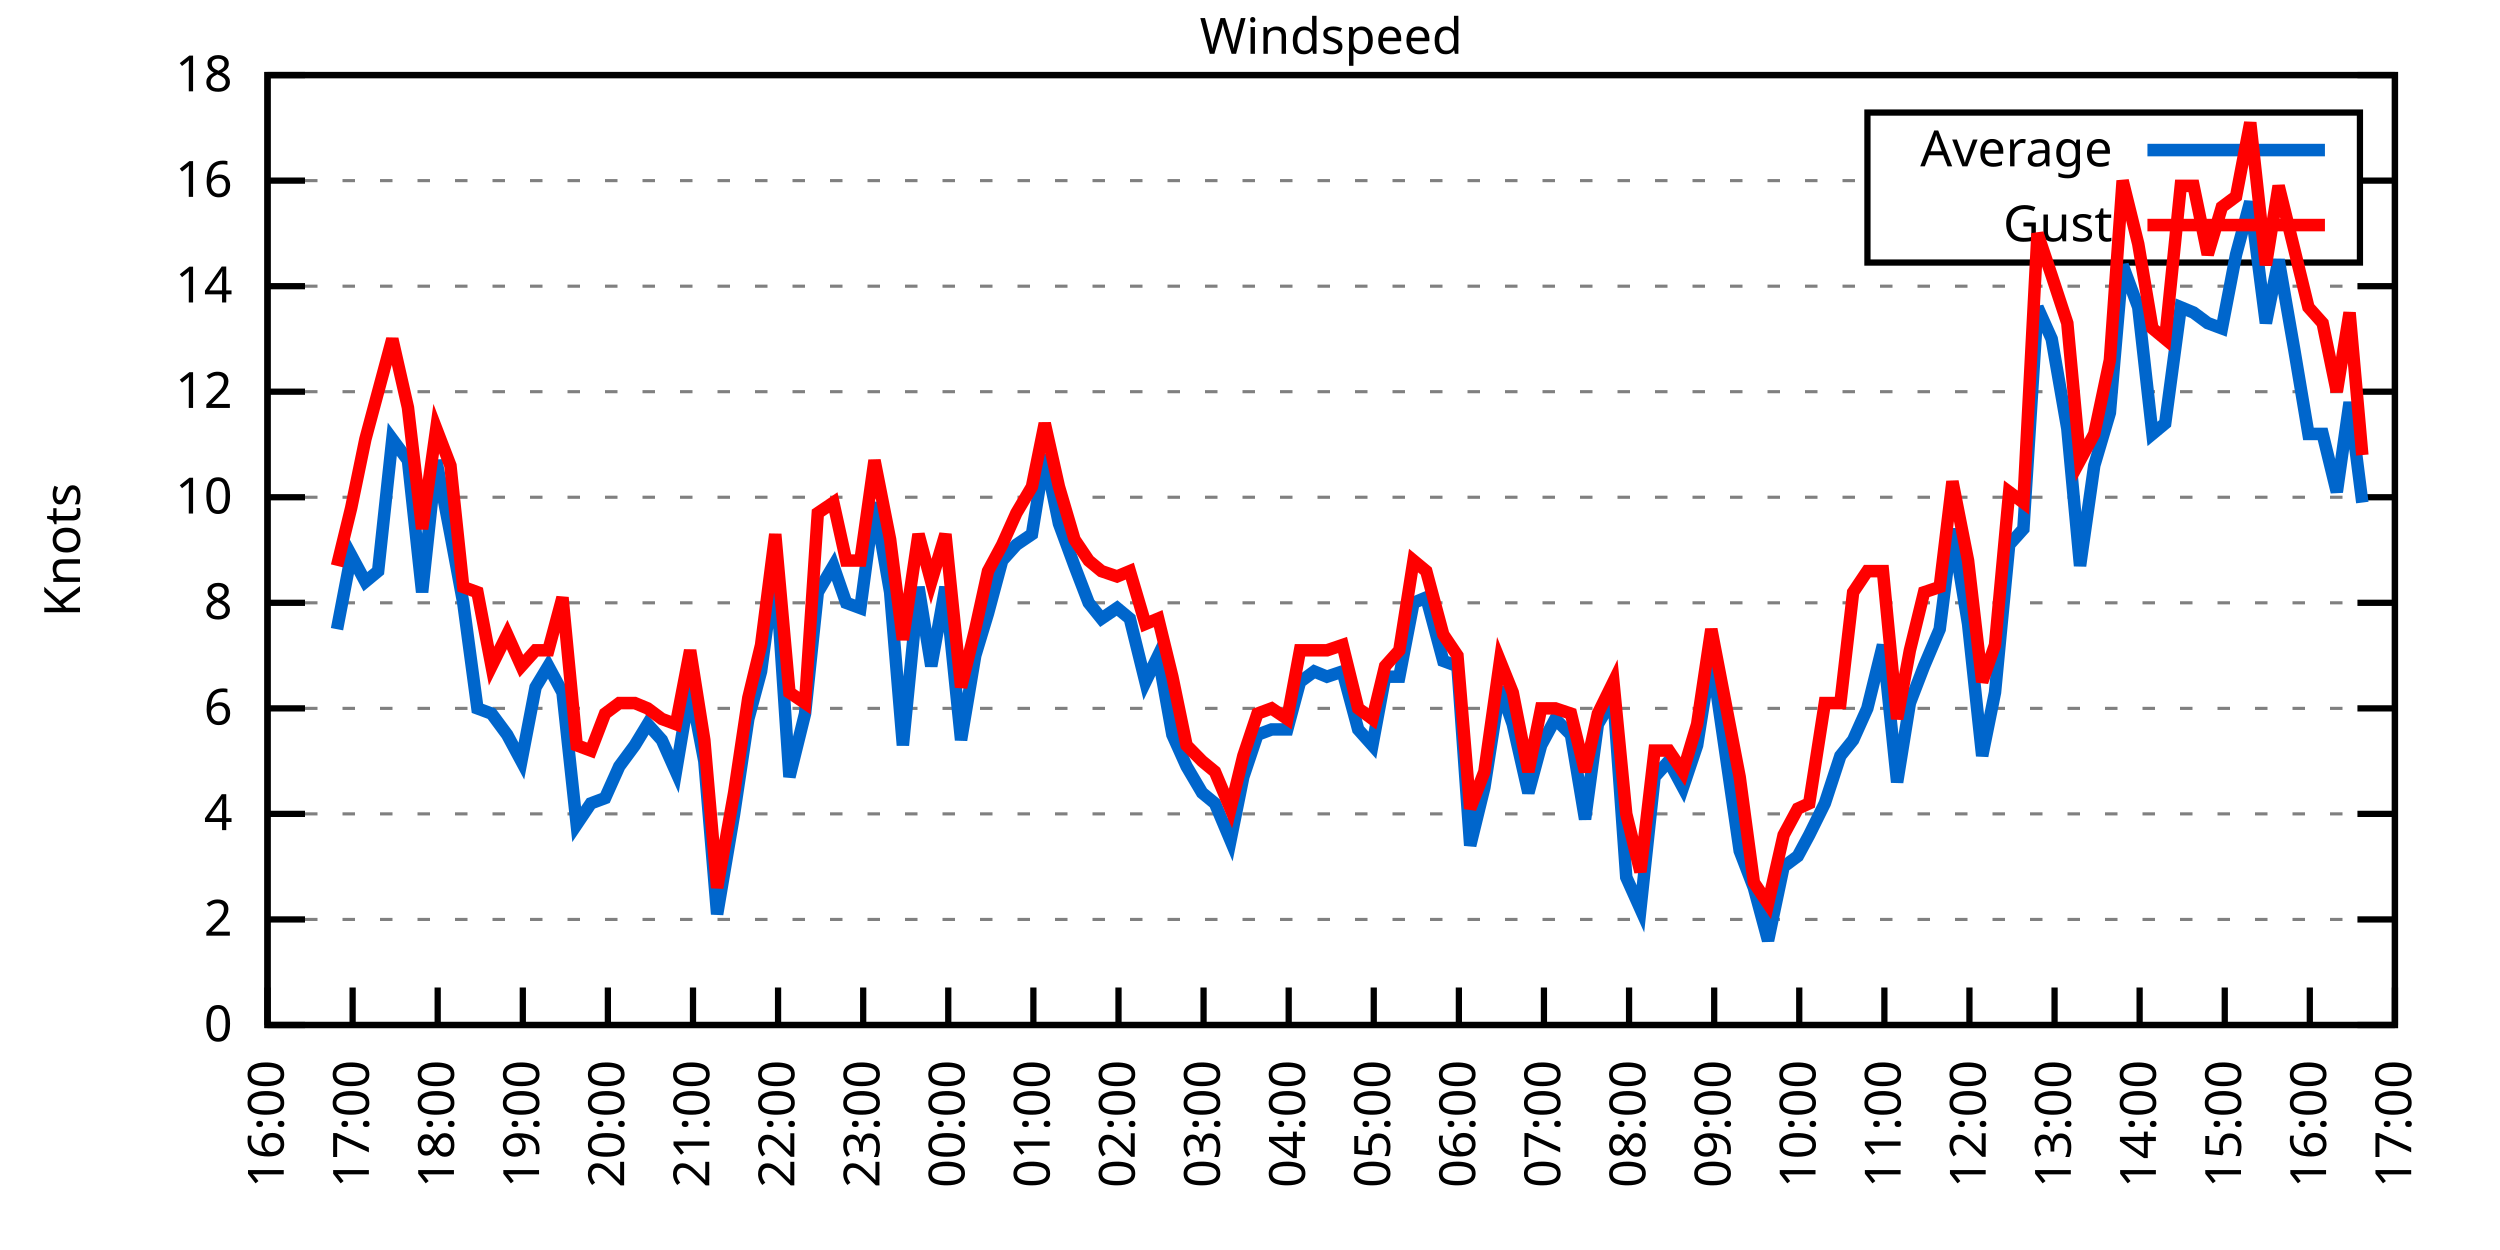
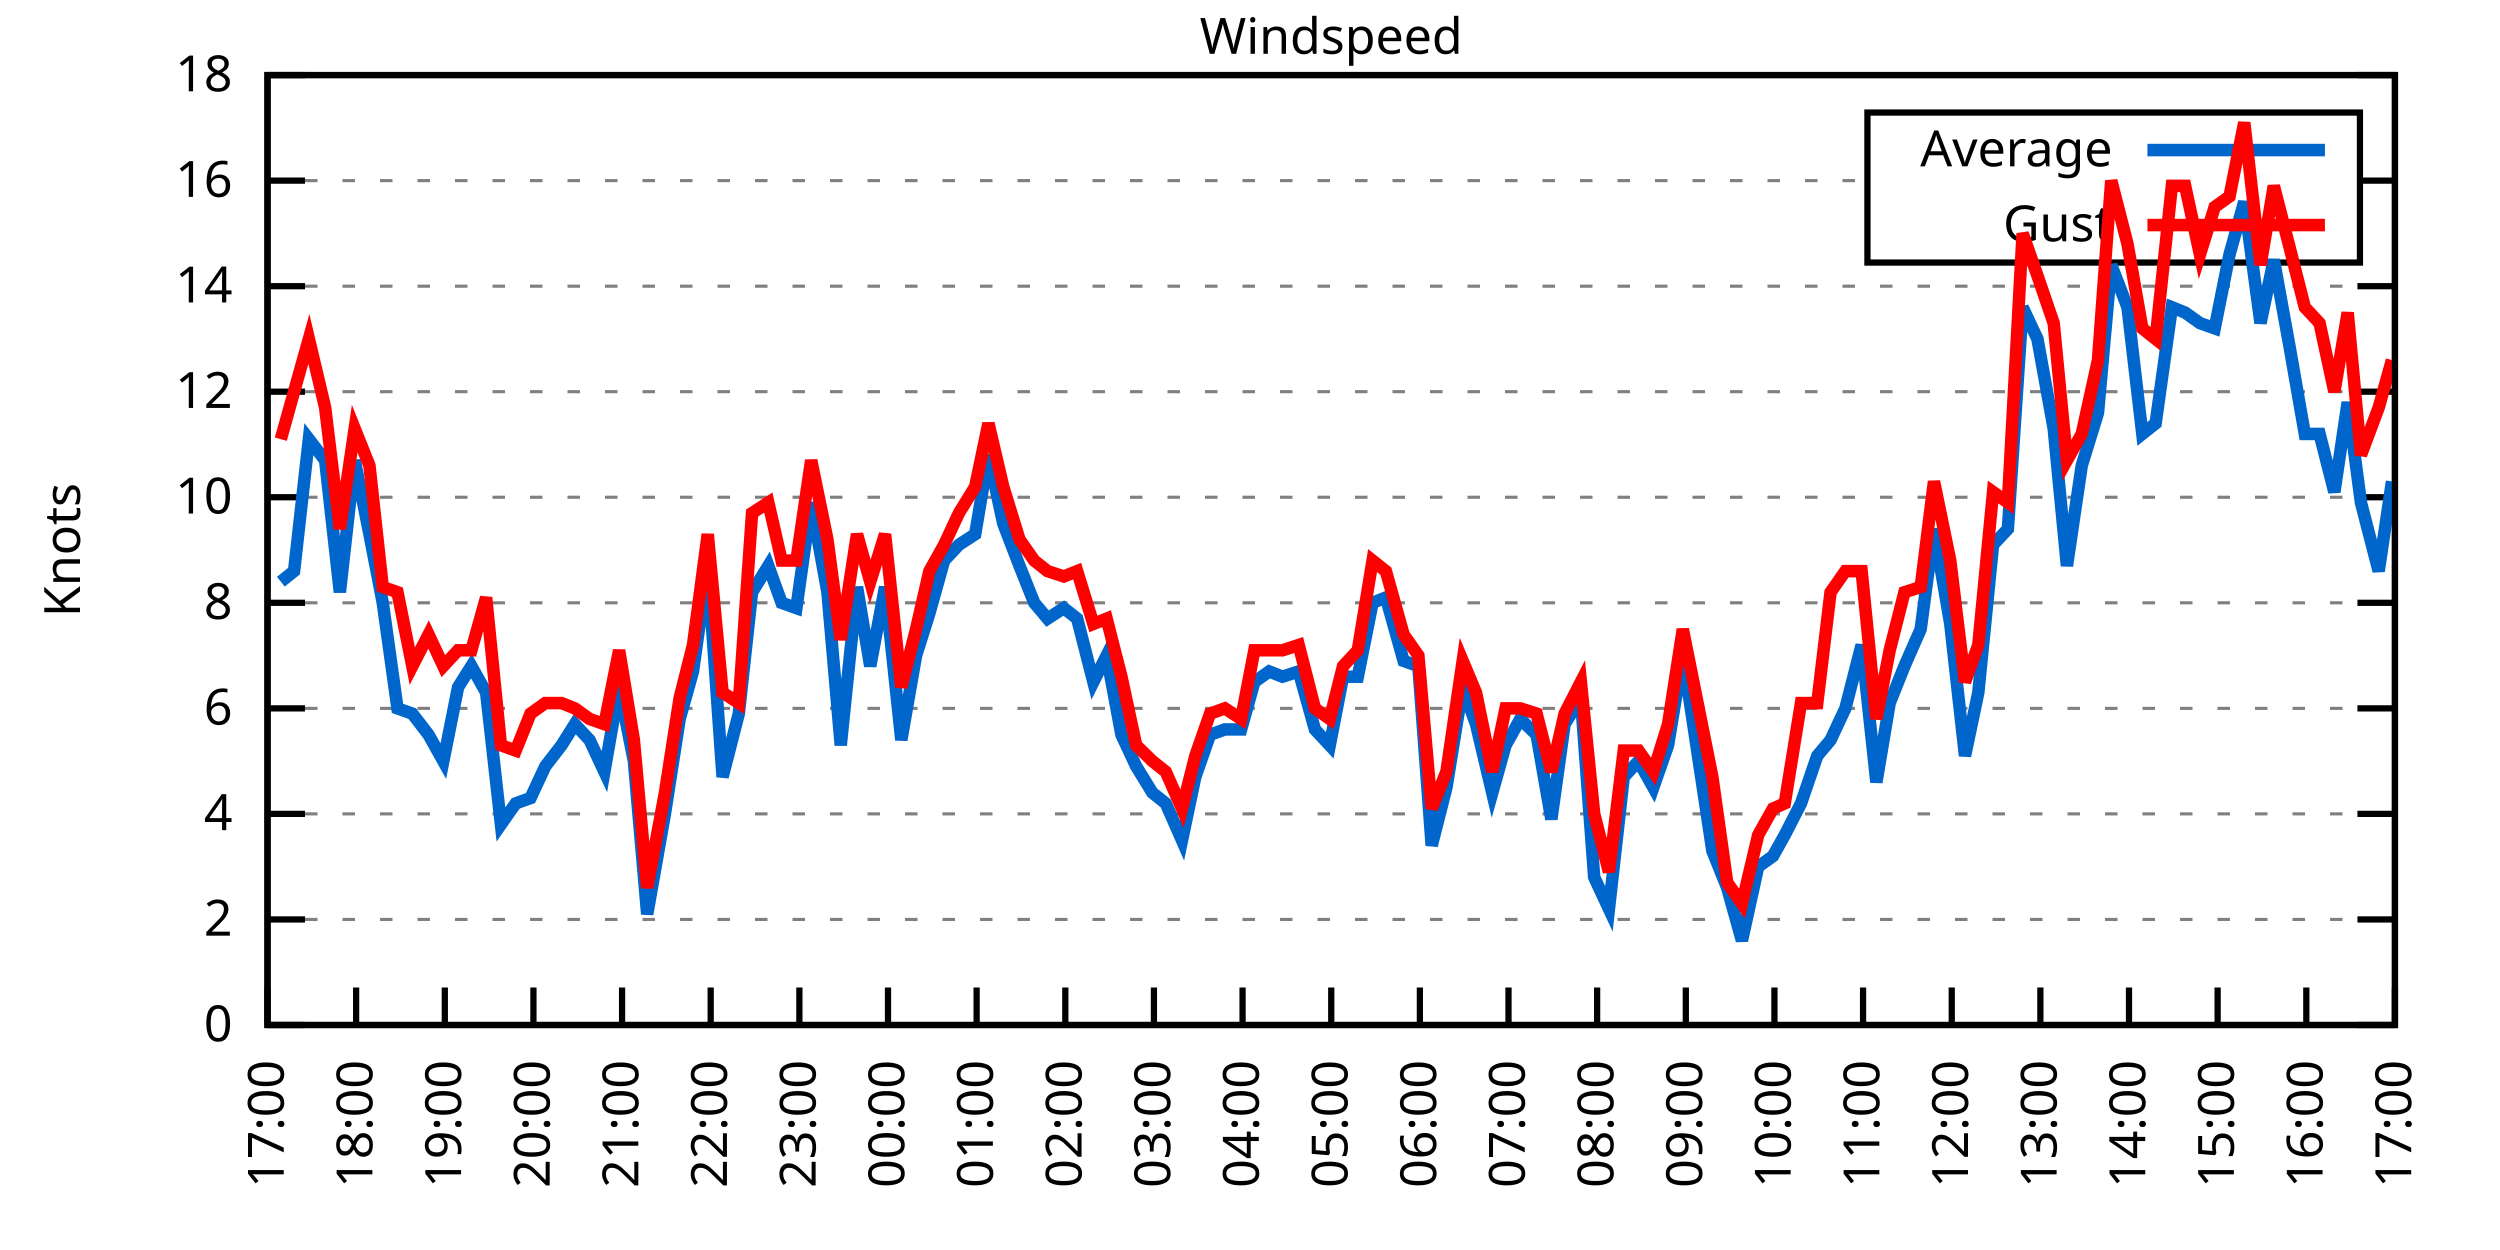
<svg xmlns="http://www.w3.org/2000/svg" xmlns:xlink="http://www.w3.org/1999/xlink" width="400" height="200" viewBox="0 0 400 200">
  <g id="gnuplot_canvas">
    <rect x="0" y="0" width="400" height="200" fill="none" />
    <defs>
      <circle id="gpDot" r="0.5" stroke-width="0.5" stroke="currentColor" />
      <path id="gpPt0" stroke-width="0.333" stroke="currentColor" d="M-1,0 h2 M0,-1 v2" />
      <path id="gpPt1" stroke-width="0.333" stroke="currentColor" d="M-1,-1 L1,1 M1,-1 L-1,1" />
      <path id="gpPt2" stroke-width="0.333" stroke="currentColor" d="M-1,0 L1,0 M0,-1 L0,1 M-1,-1 L1,1 M-1,1 L1,-1" />
      <rect id="gpPt3" stroke-width="0.333" stroke="currentColor" x="-1" y="-1" width="2" height="2" />
      <rect id="gpPt4" stroke-width="0.333" stroke="currentColor" fill="currentColor" x="-1" y="-1" width="2" height="2" />
      <circle id="gpPt5" stroke-width="0.333" stroke="currentColor" cx="0" cy="0" r="1" />
      <use xlink:href="#gpPt5" id="gpPt6" fill="currentColor" stroke="none" />
      <path id="gpPt7" stroke-width="0.333" stroke="currentColor" d="M0,-1.33 L-1.33,0.67 L1.33,0.67 z" />
      <use xlink:href="#gpPt7" id="gpPt8" fill="currentColor" stroke="none" />
      <use xlink:href="#gpPt7" id="gpPt9" stroke="currentColor" transform="rotate(180)" />
      <use xlink:href="#gpPt9" id="gpPt10" fill="currentColor" stroke="none" />
      <use xlink:href="#gpPt3" id="gpPt11" stroke="currentColor" transform="rotate(45)" />
      <use xlink:href="#gpPt11" id="gpPt12" fill="currentColor" stroke="none" />
      <path id="gpPt13" stroke-width="0.333" stroke="currentColor" d="M0,1.330 L1.265,0.411 L0.782,-1.067 L-0.782,-1.076 L-1.265,0.411 z" />
      <use xlink:href="#gpPt13" id="gpPt14" fill="currentColor" stroke="none" />
      <filter id="textbox" filterUnits="objectBoundingBox" x="0" y="0" height="1" width="1">
        <feFlood flood-color="white" flood-opacity="1" result="bgnd" />
        <feComposite in="SourceGraphic" in2="bgnd" operator="atop" />
      </filter>
      <filter id="greybox" filterUnits="objectBoundingBox" x="0" y="0" height="1" width="1">
        <feFlood flood-color="lightgrey" flood-opacity="1" result="grey" />
        <feComposite in="SourceGraphic" in2="grey" operator="atop" />
      </filter>
    </defs>
    <g fill="none" color="white" stroke="currentColor" stroke-width="1.00" stroke-linecap="butt" stroke-linejoin="miter">
</g>
    <g fill="none" color="black" stroke="currentColor" stroke-width="1.00" stroke-linecap="butt" stroke-linejoin="miter">
      <g stroke="none" shape-rendering="crispEdges">
        <polygon fill="rgb(255, 255, 255)" points="42.80,164.00 383.18,164.00 383.18,12.02 42.80,12.02 " />
      </g>
    </g>
    <g fill="none" color="black" stroke="currentColor" stroke-width="1.00" stroke-linecap="butt" stroke-linejoin="miter">
</g>
    <g fill="none" color="black" stroke="black" stroke-width="0.50" stroke-linecap="butt" stroke-linejoin="miter">
</g>
    <g fill="none" color="gray" stroke="currentColor" stroke-width="0.50" stroke-linecap="butt" stroke-linejoin="miter">
      <path stroke="gray" stroke-dasharray="2,4" class="gridline" d="M42.80,164.00 L383.19,164.00  " />
    </g>
    <g fill="none" color="gray" stroke="gray" stroke-width="1.00" stroke-linecap="butt" stroke-linejoin="miter">
</g>
    <g fill="none" color="black" stroke="currentColor" stroke-width="1.00" stroke-linecap="butt" stroke-linejoin="miter">
      <path stroke="black" d="M42.80,164.00 L48.80,164.00 M383.19,164.00 L377.19,164.00  " />
      <g transform="translate(37.20,166.60)" stroke="none" fill="black" font-family="Sans" font-size="8.00" text-anchor="end">
        <text>
          <tspan font-family="Sans"> 0</tspan>
        </text>
      </g>
    </g>
    <g fill="none" color="black" stroke="currentColor" stroke-width="1.00" stroke-linecap="butt" stroke-linejoin="miter">
</g>
    <g fill="none" color="black" stroke="black" stroke-width="0.50" stroke-linecap="butt" stroke-linejoin="miter">
</g>
    <g fill="none" color="gray" stroke="currentColor" stroke-width="0.50" stroke-linecap="butt" stroke-linejoin="miter">
      <path stroke="gray" stroke-dasharray="2,4" class="gridline" d="M42.80,147.11 L383.19,147.11  " />
    </g>
    <g fill="none" color="gray" stroke="gray" stroke-width="1.00" stroke-linecap="butt" stroke-linejoin="miter">
</g>
    <g fill="none" color="black" stroke="currentColor" stroke-width="1.00" stroke-linecap="butt" stroke-linejoin="miter">
      <path stroke="black" d="M42.80,147.11 L48.80,147.11 M383.19,147.11 L377.19,147.11  " />
      <g transform="translate(37.20,149.71)" stroke="none" fill="black" font-family="Sans" font-size="8.00" text-anchor="end">
        <text>
          <tspan font-family="Sans"> 2</tspan>
        </text>
      </g>
    </g>
    <g fill="none" color="black" stroke="currentColor" stroke-width="1.00" stroke-linecap="butt" stroke-linejoin="miter">
</g>
    <g fill="none" color="black" stroke="black" stroke-width="0.50" stroke-linecap="butt" stroke-linejoin="miter">
</g>
    <g fill="none" color="gray" stroke="currentColor" stroke-width="0.50" stroke-linecap="butt" stroke-linejoin="miter">
      <path stroke="gray" stroke-dasharray="2,4" class="gridline" d="M42.80,130.22 L383.19,130.22  " />
    </g>
    <g fill="none" color="gray" stroke="gray" stroke-width="1.00" stroke-linecap="butt" stroke-linejoin="miter">
</g>
    <g fill="none" color="black" stroke="currentColor" stroke-width="1.00" stroke-linecap="butt" stroke-linejoin="miter">
      <path stroke="black" d="M42.80,130.22 L48.80,130.22 M383.19,130.22 L377.19,130.22  " />
      <g transform="translate(37.20,132.82)" stroke="none" fill="black" font-family="Sans" font-size="8.00" text-anchor="end">
        <text>
          <tspan font-family="Sans"> 4</tspan>
        </text>
      </g>
    </g>
    <g fill="none" color="black" stroke="currentColor" stroke-width="1.00" stroke-linecap="butt" stroke-linejoin="miter">
</g>
    <g fill="none" color="black" stroke="black" stroke-width="0.50" stroke-linecap="butt" stroke-linejoin="miter">
</g>
    <g fill="none" color="gray" stroke="currentColor" stroke-width="0.50" stroke-linecap="butt" stroke-linejoin="miter">
      <path stroke="gray" stroke-dasharray="2,4" class="gridline" d="M42.80,113.34 L383.19,113.34  " />
    </g>
    <g fill="none" color="gray" stroke="gray" stroke-width="1.00" stroke-linecap="butt" stroke-linejoin="miter">
</g>
    <g fill="none" color="black" stroke="currentColor" stroke-width="1.00" stroke-linecap="butt" stroke-linejoin="miter">
      <path stroke="black" d="M42.80,113.34 L48.80,113.34 M383.19,113.34 L377.19,113.34  " />
      <g transform="translate(37.20,115.94)" stroke="none" fill="black" font-family="Sans" font-size="8.00" text-anchor="end">
        <text>
          <tspan font-family="Sans"> 6</tspan>
        </text>
      </g>
    </g>
    <g fill="none" color="black" stroke="currentColor" stroke-width="1.00" stroke-linecap="butt" stroke-linejoin="miter">
</g>
    <g fill="none" color="black" stroke="black" stroke-width="0.50" stroke-linecap="butt" stroke-linejoin="miter">
</g>
    <g fill="none" color="gray" stroke="currentColor" stroke-width="0.50" stroke-linecap="butt" stroke-linejoin="miter">
      <path stroke="gray" stroke-dasharray="2,4" class="gridline" d="M42.80,96.45 L383.19,96.45  " />
    </g>
    <g fill="none" color="gray" stroke="gray" stroke-width="1.00" stroke-linecap="butt" stroke-linejoin="miter">
</g>
    <g fill="none" color="black" stroke="currentColor" stroke-width="1.00" stroke-linecap="butt" stroke-linejoin="miter">
      <path stroke="black" d="M42.80,96.45 L48.80,96.45 M383.19,96.45 L377.19,96.45  " />
      <g transform="translate(37.20,99.05)" stroke="none" fill="black" font-family="Sans" font-size="8.00" text-anchor="end">
        <text>
          <tspan font-family="Sans"> 8</tspan>
        </text>
      </g>
    </g>
    <g fill="none" color="black" stroke="currentColor" stroke-width="1.00" stroke-linecap="butt" stroke-linejoin="miter">
</g>
    <g fill="none" color="black" stroke="black" stroke-width="0.50" stroke-linecap="butt" stroke-linejoin="miter">
</g>
    <g fill="none" color="gray" stroke="currentColor" stroke-width="0.50" stroke-linecap="butt" stroke-linejoin="miter">
      <path stroke="gray" stroke-dasharray="2,4" class="gridline" d="M42.80,79.56 L383.19,79.56  " />
    </g>
    <g fill="none" color="gray" stroke="gray" stroke-width="1.00" stroke-linecap="butt" stroke-linejoin="miter">
</g>
    <g fill="none" color="black" stroke="currentColor" stroke-width="1.00" stroke-linecap="butt" stroke-linejoin="miter">
      <path stroke="black" d="M42.80,79.56 L48.80,79.56 M383.19,79.56 L377.19,79.56  " />
      <g transform="translate(37.20,82.16)" stroke="none" fill="black" font-family="Sans" font-size="8.00" text-anchor="end">
        <text>
          <tspan font-family="Sans"> 10</tspan>
        </text>
      </g>
    </g>
    <g fill="none" color="black" stroke="currentColor" stroke-width="1.00" stroke-linecap="butt" stroke-linejoin="miter">
</g>
    <g fill="none" color="black" stroke="black" stroke-width="0.50" stroke-linecap="butt" stroke-linejoin="miter">
</g>
    <g fill="none" color="gray" stroke="currentColor" stroke-width="0.50" stroke-linecap="butt" stroke-linejoin="miter">
      <path stroke="gray" stroke-dasharray="2,4" class="gridline" d="M42.80,62.67 L383.19,62.67  " />
    </g>
    <g fill="none" color="gray" stroke="gray" stroke-width="1.00" stroke-linecap="butt" stroke-linejoin="miter">
</g>
    <g fill="none" color="black" stroke="currentColor" stroke-width="1.00" stroke-linecap="butt" stroke-linejoin="miter">
      <path stroke="black" d="M42.80,62.67 L48.80,62.67 M383.19,62.67 L377.19,62.67  " />
      <g transform="translate(37.20,65.27)" stroke="none" fill="black" font-family="Sans" font-size="8.00" text-anchor="end">
        <text>
          <tspan font-family="Sans"> 12</tspan>
        </text>
      </g>
    </g>
    <g fill="none" color="black" stroke="currentColor" stroke-width="1.00" stroke-linecap="butt" stroke-linejoin="miter">
</g>
    <g fill="none" color="black" stroke="black" stroke-width="0.50" stroke-linecap="butt" stroke-linejoin="miter">
</g>
    <g fill="none" color="gray" stroke="currentColor" stroke-width="0.50" stroke-linecap="butt" stroke-linejoin="miter">
      <path stroke="gray" stroke-dasharray="2,4" class="gridline" d="M42.80,45.79 L383.19,45.79  " />
    </g>
    <g fill="none" color="gray" stroke="gray" stroke-width="1.00" stroke-linecap="butt" stroke-linejoin="miter">
</g>
    <g fill="none" color="black" stroke="currentColor" stroke-width="1.00" stroke-linecap="butt" stroke-linejoin="miter">
      <path stroke="black" d="M42.80,45.79 L48.80,45.79 M383.19,45.79 L377.19,45.79  " />
      <g transform="translate(37.20,48.39)" stroke="none" fill="black" font-family="Sans" font-size="8.00" text-anchor="end">
        <text>
          <tspan font-family="Sans"> 14</tspan>
        </text>
      </g>
    </g>
    <g fill="none" color="black" stroke="currentColor" stroke-width="1.00" stroke-linecap="butt" stroke-linejoin="miter">
</g>
    <g fill="none" color="black" stroke="black" stroke-width="0.50" stroke-linecap="butt" stroke-linejoin="miter">
</g>
    <g fill="none" color="gray" stroke="currentColor" stroke-width="0.50" stroke-linecap="butt" stroke-linejoin="miter">
      <path stroke="gray" stroke-dasharray="2,4" class="gridline" d="M42.80,28.90 L298.79,28.90 M377.59,28.90 L383.19,28.90  " />
    </g>
    <g fill="none" color="gray" stroke="gray" stroke-width="1.00" stroke-linecap="butt" stroke-linejoin="miter">
</g>
    <g fill="none" color="black" stroke="currentColor" stroke-width="1.00" stroke-linecap="butt" stroke-linejoin="miter">
      <path stroke="black" d="M42.80,28.90 L48.80,28.90 M383.19,28.90 L377.19,28.90  " />
      <g transform="translate(37.20,31.50)" stroke="none" fill="black" font-family="Sans" font-size="8.00" text-anchor="end">
        <text>
          <tspan font-family="Sans"> 16</tspan>
        </text>
      </g>
    </g>
    <g fill="none" color="black" stroke="currentColor" stroke-width="1.00" stroke-linecap="butt" stroke-linejoin="miter">
</g>
    <g fill="none" color="black" stroke="black" stroke-width="0.50" stroke-linecap="butt" stroke-linejoin="miter">
</g>
    <g fill="none" color="gray" stroke="currentColor" stroke-width="0.50" stroke-linecap="butt" stroke-linejoin="miter">
      <path stroke="gray" stroke-dasharray="2,4" class="gridline" d="M42.80,12.01 L383.19,12.01  " />
    </g>
    <g fill="none" color="gray" stroke="gray" stroke-width="1.00" stroke-linecap="butt" stroke-linejoin="miter">
</g>
    <g fill="none" color="black" stroke="currentColor" stroke-width="1.00" stroke-linecap="butt" stroke-linejoin="miter">
      <path stroke="black" d="M42.80,12.01 L48.80,12.01 M383.19,12.01 L377.19,12.01  " />
      <g transform="translate(37.20,14.61)" stroke="none" fill="black" font-family="Sans" font-size="8.00" text-anchor="end">
        <text>
          <tspan font-family="Sans"> 18</tspan>
        </text>
      </g>
    </g>
    <g fill="none" color="black" stroke="currentColor" stroke-width="1.00" stroke-linecap="butt" stroke-linejoin="miter">
      <path stroke="black" d="M42.80,164.00 L42.80,158.00  " />
      <g transform="translate(45.40,169.60) rotate(270.00)" stroke="none" fill="black" font-family="Sans" font-size="8.00" text-anchor="end">
        <text>
-           <tspan font-family="Sans">16:00</tspan>
-         </text>
-       </g>
-     </g>
-     <g fill="none" color="black" stroke="currentColor" stroke-width="1.00" stroke-linecap="butt" stroke-linejoin="miter">
-       <path stroke="black" d="M56.42,164.00 L56.42,158.00  " />
-       <g transform="translate(59.02,169.60) rotate(270.00)" stroke="none" fill="black" font-family="Sans" font-size="8.00" text-anchor="end">
-         <text>
          <tspan font-family="Sans">17:00</tspan>
        </text>
      </g>
    </g>
    <g fill="none" color="black" stroke="currentColor" stroke-width="1.00" stroke-linecap="butt" stroke-linejoin="miter">
-       <path stroke="black" d="M70.03,164.00 L70.03,158.00  " />
-       <g transform="translate(72.63,169.60) rotate(270.00)" stroke="none" fill="black" font-family="Sans" font-size="8.00" text-anchor="end">
+       <path stroke="black" d="M56.98,164.00 L56.98,158.00  " />
+       <g transform="translate(59.58,169.60) rotate(270.00)" stroke="none" fill="black" font-family="Sans" font-size="8.00" text-anchor="end">
        <text>
          <tspan font-family="Sans">18:00</tspan>
        </text>
      </g>
    </g>
    <g fill="none" color="black" stroke="currentColor" stroke-width="1.00" stroke-linecap="butt" stroke-linejoin="miter">
-       <path stroke="black" d="M83.65,164.00 L83.65,158.00  " />
-       <g transform="translate(86.25,169.60) rotate(270.00)" stroke="none" fill="black" font-family="Sans" font-size="8.00" text-anchor="end">
+       <path stroke="black" d="M71.17,164.00 L71.17,158.00  " />
+       <g transform="translate(73.77,169.60) rotate(270.00)" stroke="none" fill="black" font-family="Sans" font-size="8.00" text-anchor="end">
        <text>
          <tspan font-family="Sans">19:00</tspan>
        </text>
      </g>
    </g>
    <g fill="none" color="black" stroke="currentColor" stroke-width="1.00" stroke-linecap="butt" stroke-linejoin="miter">
-       <path stroke="black" d="M97.26,164.00 L97.26,158.00  " />
-       <g transform="translate(99.86,169.60) rotate(270.00)" stroke="none" fill="black" font-family="Sans" font-size="8.00" text-anchor="end">
+       <path stroke="black" d="M85.35,164.00 L85.35,158.00  " />
+       <g transform="translate(87.95,169.60) rotate(270.00)" stroke="none" fill="black" font-family="Sans" font-size="8.00" text-anchor="end">
        <text>
          <tspan font-family="Sans">20:00</tspan>
        </text>
      </g>
    </g>
    <g fill="none" color="black" stroke="currentColor" stroke-width="1.00" stroke-linecap="butt" stroke-linejoin="miter">
-       <path stroke="black" d="M110.88,164.00 L110.88,158.00  " />
-       <g transform="translate(113.48,169.60) rotate(270.00)" stroke="none" fill="black" font-family="Sans" font-size="8.00" text-anchor="end">
+       <path stroke="black" d="M99.53,164.00 L99.53,158.00  " />
+       <g transform="translate(102.13,169.60) rotate(270.00)" stroke="none" fill="black" font-family="Sans" font-size="8.00" text-anchor="end">
        <text>
          <tspan font-family="Sans">21:00</tspan>
        </text>
      </g>
    </g>
    <g fill="none" color="black" stroke="currentColor" stroke-width="1.00" stroke-linecap="butt" stroke-linejoin="miter">
-       <path stroke="black" d="M124.49,164.00 L124.49,158.00  " />
-       <g transform="translate(127.09,169.60) rotate(270.00)" stroke="none" fill="black" font-family="Sans" font-size="8.00" text-anchor="end">
+       <path stroke="black" d="M113.71,164.00 L113.71,158.00  " />
+       <g transform="translate(116.31,169.60) rotate(270.00)" stroke="none" fill="black" font-family="Sans" font-size="8.00" text-anchor="end">
        <text>
          <tspan font-family="Sans">22:00</tspan>
        </text>
      </g>
    </g>
    <g fill="none" color="black" stroke="currentColor" stroke-width="1.00" stroke-linecap="butt" stroke-linejoin="miter">
-       <path stroke="black" d="M138.11,164.00 L138.11,158.00  " />
-       <g transform="translate(140.71,169.60) rotate(270.00)" stroke="none" fill="black" font-family="Sans" font-size="8.00" text-anchor="end">
+       <path stroke="black" d="M127.90,164.00 L127.90,158.00  " />
+       <g transform="translate(130.50,169.60) rotate(270.00)" stroke="none" fill="black" font-family="Sans" font-size="8.00" text-anchor="end">
        <text>
          <tspan font-family="Sans">23:00</tspan>
        </text>
      </g>
    </g>
    <g fill="none" color="black" stroke="currentColor" stroke-width="1.00" stroke-linecap="butt" stroke-linejoin="miter">
-       <path stroke="black" d="M151.72,164.00 L151.72,158.00  " />
-       <g transform="translate(154.32,169.60) rotate(270.00)" stroke="none" fill="black" font-family="Sans" font-size="8.00" text-anchor="end">
+       <path stroke="black" d="M142.08,164.00 L142.08,158.00  " />
+       <g transform="translate(144.68,169.60) rotate(270.00)" stroke="none" fill="black" font-family="Sans" font-size="8.00" text-anchor="end">
        <text>
          <tspan font-family="Sans">00:00</tspan>
        </text>
      </g>
    </g>
    <g fill="none" color="black" stroke="currentColor" stroke-width="1.00" stroke-linecap="butt" stroke-linejoin="miter">
-       <path stroke="black" d="M165.34,164.00 L165.34,158.00  " />
-       <g transform="translate(167.94,169.60) rotate(270.00)" stroke="none" fill="black" font-family="Sans" font-size="8.00" text-anchor="end">
+       <path stroke="black" d="M156.26,164.00 L156.26,158.00  " />
+       <g transform="translate(158.86,169.60) rotate(270.00)" stroke="none" fill="black" font-family="Sans" font-size="8.00" text-anchor="end">
        <text>
          <tspan font-family="Sans">01:00</tspan>
        </text>
      </g>
    </g>
    <g fill="none" color="black" stroke="currentColor" stroke-width="1.00" stroke-linecap="butt" stroke-linejoin="miter">
-       <path stroke="black" d="M178.96,164.00 L178.96,158.00  " />
-       <g transform="translate(181.56,169.60) rotate(270.00)" stroke="none" fill="black" font-family="Sans" font-size="8.00" text-anchor="end">
+       <path stroke="black" d="M170.45,164.00 L170.45,158.00  " />
+       <g transform="translate(173.05,169.60) rotate(270.00)" stroke="none" fill="black" font-family="Sans" font-size="8.00" text-anchor="end">
        <text>
          <tspan font-family="Sans">02:00</tspan>
        </text>
      </g>
    </g>
    <g fill="none" color="black" stroke="currentColor" stroke-width="1.00" stroke-linecap="butt" stroke-linejoin="miter">
-       <path stroke="black" d="M192.57,164.00 L192.57,158.00  " />
-       <g transform="translate(195.17,169.60) rotate(270.00)" stroke="none" fill="black" font-family="Sans" font-size="8.00" text-anchor="end">
+       <path stroke="black" d="M184.63,164.00 L184.63,158.00  " />
+       <g transform="translate(187.23,169.60) rotate(270.00)" stroke="none" fill="black" font-family="Sans" font-size="8.00" text-anchor="end">
        <text>
          <tspan font-family="Sans">03:00</tspan>
        </text>
      </g>
    </g>
    <g fill="none" color="black" stroke="currentColor" stroke-width="1.00" stroke-linecap="butt" stroke-linejoin="miter">
-       <path stroke="black" d="M206.19,164.00 L206.19,158.00  " />
-       <g transform="translate(208.79,169.60) rotate(270.00)" stroke="none" fill="black" font-family="Sans" font-size="8.00" text-anchor="end">
+       <path stroke="black" d="M198.81,164.00 L198.81,158.00  " />
+       <g transform="translate(201.41,169.60) rotate(270.00)" stroke="none" fill="black" font-family="Sans" font-size="8.00" text-anchor="end">
        <text>
          <tspan font-family="Sans">04:00</tspan>
        </text>
      </g>
    </g>
    <g fill="none" color="black" stroke="currentColor" stroke-width="1.00" stroke-linecap="butt" stroke-linejoin="miter">
-       <path stroke="black" d="M219.80,164.00 L219.80,158.00  " />
-       <g transform="translate(222.40,169.60) rotate(270.00)" stroke="none" fill="black" font-family="Sans" font-size="8.00" text-anchor="end">
+       <path stroke="black" d="M213.00,164.00 L213.00,158.00  " />
+       <g transform="translate(215.60,169.60) rotate(270.00)" stroke="none" fill="black" font-family="Sans" font-size="8.00" text-anchor="end">
        <text>
          <tspan font-family="Sans">05:00</tspan>
        </text>
      </g>
    </g>
    <g fill="none" color="black" stroke="currentColor" stroke-width="1.00" stroke-linecap="butt" stroke-linejoin="miter">
-       <path stroke="black" d="M233.42,164.00 L233.42,158.00  " />
-       <g transform="translate(236.02,169.60) rotate(270.00)" stroke="none" fill="black" font-family="Sans" font-size="8.00" text-anchor="end">
+       <path stroke="black" d="M227.18,164.00 L227.18,158.00  " />
+       <g transform="translate(229.78,169.60) rotate(270.00)" stroke="none" fill="black" font-family="Sans" font-size="8.00" text-anchor="end">
        <text>
          <tspan font-family="Sans">06:00</tspan>
        </text>
      </g>
    </g>
    <g fill="none" color="black" stroke="currentColor" stroke-width="1.00" stroke-linecap="butt" stroke-linejoin="miter">
-       <path stroke="black" d="M247.03,164.00 L247.03,158.00  " />
-       <g transform="translate(249.63,169.60) rotate(270.00)" stroke="none" fill="black" font-family="Sans" font-size="8.00" text-anchor="end">
+       <path stroke="black" d="M241.36,164.00 L241.36,158.00  " />
+       <g transform="translate(243.96,169.60) rotate(270.00)" stroke="none" fill="black" font-family="Sans" font-size="8.00" text-anchor="end">
        <text>
          <tspan font-family="Sans">07:00</tspan>
        </text>
      </g>
    </g>
    <g fill="none" color="black" stroke="currentColor" stroke-width="1.00" stroke-linecap="butt" stroke-linejoin="miter">
-       <path stroke="black" d="M260.65,164.00 L260.65,158.00  " />
-       <g transform="translate(263.25,169.60) rotate(270.00)" stroke="none" fill="black" font-family="Sans" font-size="8.00" text-anchor="end">
+       <path stroke="black" d="M255.54,164.00 L255.54,158.00  " />
+       <g transform="translate(258.14,169.60) rotate(270.00)" stroke="none" fill="black" font-family="Sans" font-size="8.00" text-anchor="end">
        <text>
          <tspan font-family="Sans">08:00</tspan>
        </text>
      </g>
    </g>
    <g fill="none" color="black" stroke="currentColor" stroke-width="1.00" stroke-linecap="butt" stroke-linejoin="miter">
-       <path stroke="black" d="M274.27,164.00 L274.27,158.00  " />
-       <g transform="translate(276.87,169.60) rotate(270.00)" stroke="none" fill="black" font-family="Sans" font-size="8.00" text-anchor="end">
+       <path stroke="black" d="M269.73,164.00 L269.73,158.00  " />
+       <g transform="translate(272.33,169.60) rotate(270.00)" stroke="none" fill="black" font-family="Sans" font-size="8.00" text-anchor="end">
        <text>
          <tspan font-family="Sans">09:00</tspan>
        </text>
      </g>
    </g>
    <g fill="none" color="black" stroke="currentColor" stroke-width="1.00" stroke-linecap="butt" stroke-linejoin="miter">
-       <path stroke="black" d="M287.88,164.00 L287.88,158.00  " />
-       <g transform="translate(290.48,169.60) rotate(270.00)" stroke="none" fill="black" font-family="Sans" font-size="8.00" text-anchor="end">
+       <path stroke="black" d="M283.91,164.00 L283.91,158.00  " />
+       <g transform="translate(286.51,169.60) rotate(270.00)" stroke="none" fill="black" font-family="Sans" font-size="8.00" text-anchor="end">
        <text>
          <tspan font-family="Sans">10:00</tspan>
        </text>
      </g>
    </g>
    <g fill="none" color="black" stroke="currentColor" stroke-width="1.00" stroke-linecap="butt" stroke-linejoin="miter">
-       <path stroke="black" d="M301.50,164.00 L301.50,158.00  " />
-       <g transform="translate(304.10,169.60) rotate(270.00)" stroke="none" fill="black" font-family="Sans" font-size="8.00" text-anchor="end">
+       <path stroke="black" d="M298.09,164.00 L298.09,158.00  " />
+       <g transform="translate(300.69,169.60) rotate(270.00)" stroke="none" fill="black" font-family="Sans" font-size="8.00" text-anchor="end">
        <text>
          <tspan font-family="Sans">11:00</tspan>
        </text>
      </g>
    </g>
    <g fill="none" color="black" stroke="currentColor" stroke-width="1.00" stroke-linecap="butt" stroke-linejoin="miter">
-       <path stroke="black" d="M315.11,164.00 L315.11,158.00  " />
-       <g transform="translate(317.71,169.60) rotate(270.00)" stroke="none" fill="black" font-family="Sans" font-size="8.00" text-anchor="end">
+       <path stroke="black" d="M312.28,164.00 L312.28,158.00  " />
+       <g transform="translate(314.88,169.60) rotate(270.00)" stroke="none" fill="black" font-family="Sans" font-size="8.00" text-anchor="end">
        <text>
          <tspan font-family="Sans">12:00</tspan>
        </text>
      </g>
    </g>
    <g fill="none" color="black" stroke="currentColor" stroke-width="1.00" stroke-linecap="butt" stroke-linejoin="miter">
-       <path stroke="black" d="M328.73,164.00 L328.73,158.00  " />
-       <g transform="translate(331.33,169.60) rotate(270.00)" stroke="none" fill="black" font-family="Sans" font-size="8.00" text-anchor="end">
+       <path stroke="black" d="M326.46,164.00 L326.46,158.00  " />
+       <g transform="translate(329.06,169.60) rotate(270.00)" stroke="none" fill="black" font-family="Sans" font-size="8.00" text-anchor="end">
        <text>
          <tspan font-family="Sans">13:00</tspan>
        </text>
      </g>
    </g>
    <g fill="none" color="black" stroke="currentColor" stroke-width="1.00" stroke-linecap="butt" stroke-linejoin="miter">
-       <path stroke="black" d="M342.34,164.00 L342.34,158.00  " />
-       <g transform="translate(344.94,169.60) rotate(270.00)" stroke="none" fill="black" font-family="Sans" font-size="8.00" text-anchor="end">
+       <path stroke="black" d="M340.64,164.00 L340.64,158.00  " />
+       <g transform="translate(343.24,169.60) rotate(270.00)" stroke="none" fill="black" font-family="Sans" font-size="8.00" text-anchor="end">
        <text>
          <tspan font-family="Sans">14:00</tspan>
        </text>
      </g>
    </g>
    <g fill="none" color="black" stroke="currentColor" stroke-width="1.00" stroke-linecap="butt" stroke-linejoin="miter">
-       <path stroke="black" d="M355.96,164.00 L355.96,158.00  " />
-       <g transform="translate(358.56,169.60) rotate(270.00)" stroke="none" fill="black" font-family="Sans" font-size="8.00" text-anchor="end">
+       <path stroke="black" d="M354.82,164.00 L354.82,158.00  " />
+       <g transform="translate(357.42,169.60) rotate(270.00)" stroke="none" fill="black" font-family="Sans" font-size="8.00" text-anchor="end">
        <text>
          <tspan font-family="Sans">15:00</tspan>
        </text>
      </g>
    </g>
    <g fill="none" color="black" stroke="currentColor" stroke-width="1.00" stroke-linecap="butt" stroke-linejoin="miter">
-       <path stroke="black" d="M369.57,164.00 L369.57,158.00  " />
-       <g transform="translate(372.17,169.60) rotate(270.00)" stroke="none" fill="black" font-family="Sans" font-size="8.00" text-anchor="end">
+       <path stroke="black" d="M369.01,164.00 L369.01,158.00  " />
+       <g transform="translate(371.61,169.60) rotate(270.00)" stroke="none" fill="black" font-family="Sans" font-size="8.00" text-anchor="end">
        <text>
          <tspan font-family="Sans">16:00</tspan>
        </text>
      </g>
    </g>
    <g fill="none" color="black" stroke="currentColor" stroke-width="1.00" stroke-linecap="butt" stroke-linejoin="miter">
      <path stroke="black" d="M383.19,164.00 L383.19,158.00  " />
      <g transform="translate(385.79,169.60) rotate(270.00)" stroke="none" fill="black" font-family="Sans" font-size="8.00" text-anchor="end">
        <text>
          <tspan font-family="Sans">17:00</tspan>
        </text>
      </g>
    </g>
    <g fill="none" color="black" stroke="currentColor" stroke-width="1.00" stroke-linecap="butt" stroke-linejoin="miter">
</g>
    <g fill="none" color="black" stroke="currentColor" stroke-width="1.00" stroke-linecap="butt" stroke-linejoin="miter">
      <path stroke="black" d="M42.80,12.01 L42.80,164.00 L383.19,164.00 L383.19,12.01 L42.80,12.01 Z  " />
    </g>
    <g fill="none" color="black" stroke="currentColor" stroke-width="1.00" stroke-linecap="butt" stroke-linejoin="miter">
</g>
    <g fill="none" color="black" stroke="currentColor" stroke-width="1.00" stroke-linecap="butt" stroke-linejoin="miter">
      <path stroke="black" d="M298.79,42.01 L298.79,18.01 L377.59,18.01 L377.59,42.01 L298.79,42.01 Z  " />
    </g>
    <g id="Windspeed_plot_1">
      <g fill="none" color="white" stroke="black" stroke-width="2.00" stroke-linecap="butt" stroke-linejoin="miter">
</g>
      <g fill="none" color="black" stroke="currentColor" stroke-width="2.00" stroke-linecap="butt" stroke-linejoin="miter">
        <g transform="translate(337.99,26.61)" stroke="none" fill="black" font-family="Sans" font-size="8.00" text-anchor="end">
          <text>
            <tspan font-family="Sans">Average</tspan>
          </text>
        </g>
      </g>
      <g fill="none" color="black" stroke="currentColor" stroke-width="2.00" stroke-linecap="butt" stroke-linejoin="miter">
-         <path stroke="rgb(  0, 102, 204)" d="M343.59,24.01 L371.99,24.01 M53.92,100.67 L56.19,88.85 L58.46,93.07 L60.50,91.38 L62.77,70.27 L65.27,73.65   L67.54,94.76 L69.80,73.65 L72.07,85.47 L74.12,96.45 L76.39,113.34 L78.65,114.18 L81.15,117.56 L83.42,121.78   L85.69,109.96 L87.73,106.58 L90.00,110.80 L92.27,131.91 L94.54,128.54 L96.81,127.69 L99.08,122.62 L101.57,119.25   L103.62,115.87 L105.89,118.40 L108.15,123.47 L110.42,109.96 L112.69,121.78 L114.74,146.27 L117.46,130.22 L119.73,115.03   L121.77,107.43 L124.04,90.54 L126.31,124.31 L128.81,114.18 L130.85,94.76 L133.34,90.54 L135.39,96.45 L137.66,97.29   L139.92,80.41 L142.42,94.76 L144.46,119.25 L146.96,93.92 L149.00,106.58 L151.27,93.92 L153.77,118.40 L156.04,104.89   L158.08,98.14 L160.35,89.69 L162.62,87.16 L165.11,85.47 L167.16,72.81 L169.43,83.78 L171.92,90.54 L174.19,96.45   L176.23,98.98 L178.73,97.29 L180.77,98.98 L183.27,109.11 L185.31,104.89 L187.58,117.56 L189.85,122.62 L192.34,126.85   L194.39,128.54 L196.88,134.45 L198.93,124.31 L201.19,117.56 L203.46,116.71 L205.96,116.71 L208.00,109.11 L210.27,107.43   L212.31,108.27 L214.81,107.43 L217.31,116.71 L219.58,119.25 L221.62,108.27 L223.89,108.27 L226.16,96.45 L228.20,95.60   L230.92,105.74 L233.19,106.58 L235.23,135.29 L237.50,126.00 L240.00,109.96 L242.04,115.87 L244.54,126.85 L246.58,119.25   L248.85,115.03 L251.35,117.56 L253.61,131.07 L255.66,115.87 L258.15,111.65 L260.20,140.36 L262.47,145.42 L264.73,124.31   L267.00,121.78 L269.27,126.00 L271.54,119.25 L273.81,104.89 L278.35,136.14 L280.62,142.05 L282.89,150.49 L285.38,138.67   L287.65,136.98 L289.47,133.60 L291.97,128.54 L294.46,120.94 L296.50,118.40 L298.77,113.34 L301.27,103.20 L303.54,125.16   L305.58,112.49 L307.85,106.58 L310.35,100.67 L312.39,84.63 L314.89,99.83 L317.15,120.94 L319.20,110.80 L321.47,87.16   L323.74,84.63 L326.00,49.16 L328.27,54.23 L330.77,68.58 L332.81,90.54 L335.08,74.49 L337.58,66.05 L339.62,42.41   L342.12,49.16 L344.39,69.43 L346.43,67.74 L348.92,49.16 L350.97,50.01 L353.24,51.70 L355.50,52.54 L357.77,40.72   L360.04,32.28 L362.54,51.70 L364.58,41.56 L367.08,55.92 L369.35,69.43 L371.62,69.43 L373.89,78.72 L375.93,64.36   L377.97,80.41  " />
+         <path stroke="rgb(  0, 102, 204)" d="M343.59,24.01 L371.99,24.01 M44.93,93.07 L47.05,91.38 L49.42,70.27 L52.02,73.65 L54.38,94.76 L56.75,73.65   L59.11,85.47 L61.24,96.45 L63.60,113.34 L65.97,114.18 L68.57,117.56 L70.93,121.78 L73.29,109.96 L75.42,106.58   L77.78,110.80 L80.15,131.91 L82.51,128.54 L84.88,127.69 L87.24,122.62 L89.84,119.25 L91.97,115.87 L94.33,118.40   L96.70,123.47 L99.06,109.96 L101.42,121.78 L103.55,146.27 L106.39,130.22 L108.75,115.03 L110.88,107.43 L113.24,90.54   L115.61,124.31 L118.21,114.18 L120.33,94.76 L122.93,90.54 L125.06,96.45 L127.42,97.29 L129.79,80.41 L132.39,94.76   L134.52,119.25 L137.12,93.92 L139.24,106.58 L141.61,93.92 L144.21,118.40 L146.57,104.89 L148.70,98.14 L151.06,89.69   L153.43,87.16 L156.03,85.47 L158.15,72.81 L160.52,83.78 L163.12,90.54 L165.48,96.45 L167.61,98.98 L170.21,97.29   L172.34,98.98 L174.94,109.11 L177.06,104.89 L179.43,117.56 L181.79,122.62 L184.39,126.85 L186.52,128.54 L189.12,134.45   L191.25,124.31 L193.61,117.56 L195.98,116.71 L198.58,116.71 L200.70,109.11 L203.07,107.43 L205.19,108.27 L207.79,107.43   L210.39,116.71 L212.76,119.25 L214.89,108.27 L217.25,108.27 L219.61,96.45 L221.74,95.60 L224.58,105.74 L226.94,106.58   L229.07,135.29 L231.43,126.00 L234.03,109.96 L236.16,115.87 L238.76,126.85 L240.89,119.25 L243.25,115.03 L245.85,117.56   L248.22,131.07 L250.34,115.87 L252.94,111.65 L255.07,140.36 L257.43,145.42 L259.80,124.31 L262.16,121.78 L264.53,126.00   L266.89,119.25 L269.25,104.89 L273.98,136.14 L276.35,142.05 L278.71,150.49 L281.31,138.67 L283.67,136.98 L285.56,133.60   L288.16,128.54 L290.76,120.94 L292.89,118.40 L295.26,113.34 L297.86,103.20 L300.22,125.16 L302.35,112.49 L304.71,106.58   L307.31,100.67 L309.44,84.63 L312.04,99.83 L314.40,120.94 L316.53,110.80 L318.89,87.16 L321.26,84.63 L323.62,49.16   L325.99,54.23 L328.59,68.58 L330.71,90.54 L333.08,74.49 L335.68,66.05 L337.80,42.41 L340.40,49.16 L342.77,69.43   L344.90,67.74 L347.50,49.16 L349.62,50.01 L351.99,51.70 L354.35,52.54 L356.72,40.72 L359.08,32.28 L361.68,51.70   L363.81,41.56 L366.41,55.92 L368.77,69.43 L371.13,69.43 L373.50,78.72 L375.63,64.36 L377.75,80.41 L380.59,91.38   L382.72,77.03  " />
      </g>
    </g>
    <g id="Windspeed_plot_2">
      <g fill="none" color="black" stroke="currentColor" stroke-width="2.00" stroke-linecap="butt" stroke-linejoin="miter">
        <g transform="translate(337.99,38.61)" stroke="none" fill="black" font-family="Sans" font-size="8.00" text-anchor="end">
          <text>
            <tspan font-family="Sans">Gust</tspan>
          </text>
        </g>
      </g>
      <g fill="none" color="black" stroke="currentColor" stroke-width="2.00" stroke-linecap="butt" stroke-linejoin="miter">
-         <path stroke="rgb(255,   0,   0)" d="M343.59,36.01 L371.99,36.01 M53.92,90.54 L56.19,81.25 L58.46,70.27 L60.50,62.67 L62.77,54.23 L65.27,65.21   L67.54,84.63 L69.80,68.58 L72.07,74.49 L74.12,93.92 L76.39,94.76 L78.65,106.58 L81.15,101.52 L83.42,106.58   L85.69,104.05 L87.73,104.05 L90.00,95.60 L92.27,119.25 L94.54,120.09 L96.81,114.18 L99.08,112.49 L101.57,112.49   L103.62,113.34 L105.89,115.03 L108.15,115.87 L110.42,104.05 L112.69,118.40 L114.74,142.05 L117.46,126.85 L119.73,111.65   L121.77,103.20 L124.04,85.47 L126.31,110.80 L128.81,112.49 L130.85,82.09 L133.34,80.41 L135.39,89.69 L137.66,89.69   L139.92,73.65 L142.42,86.32 L144.46,102.36 L146.96,85.47 L149.00,93.07 L151.27,85.47 L153.77,109.96 L156.04,100.67   L158.08,91.38 L160.35,87.16 L162.62,82.09 L165.11,77.87 L167.16,67.74 L169.43,77.87 L171.92,86.32 L174.19,89.69   L176.23,91.38 L178.73,92.23 L180.77,91.38 L183.27,99.83 L185.31,98.98 L187.58,108.27 L189.85,119.25 L192.34,121.78   L194.39,123.47 L196.88,129.38 L198.93,120.94 L201.19,114.18 L203.46,113.34 L205.96,115.03 L208.00,104.05 L210.27,104.05   L212.31,104.05 L214.81,103.20 L217.31,113.34 L219.58,115.03 L221.62,106.58 L223.89,104.05 L226.16,89.69 L228.20,91.38   L230.92,101.52 L233.19,104.89 L235.23,129.38 L237.50,123.47 L240.00,105.74 L242.04,110.80 L244.54,123.47 L246.58,113.34   L248.85,113.34 L251.35,114.18 L253.61,123.47 L255.66,114.18 L258.15,109.11 L260.20,130.22 L262.47,139.51 L264.73,120.09   L267.00,120.09 L269.27,123.47 L271.54,115.87 L273.81,100.67 L278.35,124.31 L280.62,141.20 L282.89,144.58 L285.38,133.60   L287.65,129.38 L289.47,128.54 L291.97,112.49 L294.46,112.49 L296.50,94.76 L298.77,91.38 L301.27,91.38 L303.54,115.03   L305.58,104.05 L307.85,94.76 L310.35,93.92 L312.39,77.03 L314.89,89.69 L317.15,109.11 L319.20,103.20 L321.47,78.72   L323.74,80.41 L326.00,37.34 L328.27,44.10 L330.77,51.70 L332.81,73.65 L335.08,69.43 L337.58,57.61 L339.62,28.90   L342.12,39.03 L344.39,52.54 L346.43,54.23 L348.92,29.74 L350.97,29.74 L353.24,40.72 L355.50,33.12 L357.77,31.43   L360.04,19.61 L362.54,42.41 L364.58,29.74 L367.08,39.87 L369.35,49.16 L371.62,51.70 L373.89,62.67 L375.93,50.01   L377.97,72.81  " />
+         <path stroke="rgb(255,   0,   0)" d="M343.59,36.01 L371.99,36.01 M44.93,70.27 L47.05,62.67 L49.42,54.23 L52.02,65.21 L54.38,84.63 L56.75,68.58   L59.11,74.49 L61.24,93.92 L63.60,94.76 L65.97,106.58 L68.57,101.52 L70.93,106.58 L73.29,104.05 L75.42,104.05   L77.78,95.60 L80.15,119.25 L82.51,120.09 L84.88,114.18 L87.24,112.49 L89.84,112.49 L91.97,113.34 L94.33,115.03   L96.70,115.87 L99.06,104.05 L101.42,118.40 L103.55,142.05 L106.39,126.85 L108.75,111.65 L110.88,103.20 L113.24,85.47   L115.61,110.80 L118.21,112.49 L120.33,82.09 L122.93,80.41 L125.06,89.69 L127.42,89.69 L129.79,73.65 L132.39,86.32   L134.52,102.36 L137.12,85.47 L139.24,93.07 L141.61,85.47 L144.21,109.96 L146.57,100.67 L148.70,91.38 L151.06,87.16   L153.43,82.09 L156.03,77.87 L158.15,67.74 L160.52,77.87 L163.12,86.32 L165.48,89.69 L167.61,91.38 L170.21,92.23   L172.34,91.38 L174.94,99.83 L177.06,98.98 L179.43,108.27 L181.79,119.25 L184.39,121.78 L186.52,123.47 L189.12,129.38   L191.25,120.94 L193.61,114.18 L195.98,113.34 L198.58,115.03 L200.70,104.05 L203.07,104.05 L205.19,104.05 L207.79,103.20   L210.39,113.34 L212.76,115.03 L214.89,106.58 L217.25,104.05 L219.61,89.69 L221.74,91.38 L224.58,101.52 L226.94,104.89   L229.07,129.38 L231.43,123.47 L234.03,105.74 L236.16,110.80 L238.76,123.47 L240.89,113.34 L243.25,113.34 L245.85,114.18   L248.22,123.47 L250.34,114.18 L252.94,109.11 L255.07,130.22 L257.43,139.51 L259.80,120.09 L262.16,120.09 L264.53,123.47   L266.89,115.87 L269.25,100.67 L273.98,124.31 L276.35,141.20 L278.71,144.58 L281.31,133.60 L283.67,129.38 L285.56,128.54   L288.16,112.49 L290.76,112.49 L292.89,94.76 L295.26,91.38 L297.86,91.38 L300.22,115.03 L302.35,104.05 L304.71,94.76   L307.31,93.92 L309.44,77.03 L312.04,89.69 L314.40,109.11 L316.53,103.20 L318.89,78.72 L321.26,80.41 L323.62,37.34   L325.99,44.10 L328.59,51.70 L330.71,73.65 L333.08,69.43 L335.68,57.61 L337.80,28.90 L340.40,39.03 L342.77,52.54   L344.90,54.23 L347.50,29.74 L349.62,29.74 L351.99,40.72 L354.35,33.12 L356.72,31.43 L359.08,19.61 L361.68,42.41   L363.81,29.74 L366.41,39.87 L368.77,49.16 L371.13,51.70 L373.50,62.67 L375.63,50.01 L377.75,72.81 L380.59,65.21   L382.72,57.61  " />
      </g>
    </g>
    <g fill="none" color="black" stroke="currentColor" stroke-width="2.00" stroke-linecap="butt" stroke-linejoin="miter">
</g>
    <g fill="none" color="black" stroke="black" stroke-width="1.00" stroke-linecap="butt" stroke-linejoin="miter">
</g>
    <g fill="none" color="black" stroke="currentColor" stroke-width="1.00" stroke-linecap="butt" stroke-linejoin="miter">
      <path stroke="black" d="M42.80,12.01 L42.80,164.00 L383.19,164.00 L383.19,12.01 L42.80,12.01 Z  " />
      <g transform="translate(12.80,88.01) rotate(270.00)" stroke="none" fill="black" font-family="Sans" font-size="8.00" text-anchor="middle">
        <text>
          <tspan font-family="Sans">Knots</tspan>
        </text>
      </g>
    </g>
    <g fill="none" color="black" stroke="currentColor" stroke-width="1.00" stroke-linecap="butt" stroke-linejoin="miter">
</g>
    <g fill="none" color="black" stroke="currentColor" stroke-width="1.00" stroke-linecap="butt" stroke-linejoin="miter">
      <g transform="translate(212.99,8.61)" stroke="none" fill="black" font-family="Sans" font-size="8.00" text-anchor="middle">
        <text>
          <tspan font-family="Sans">Windspeed</tspan>
        </text>
      </g>
    </g>
    <g fill="none" color="black" stroke="currentColor" stroke-width="1.00" stroke-linecap="butt" stroke-linejoin="miter">
</g>
  </g>
</svg>
